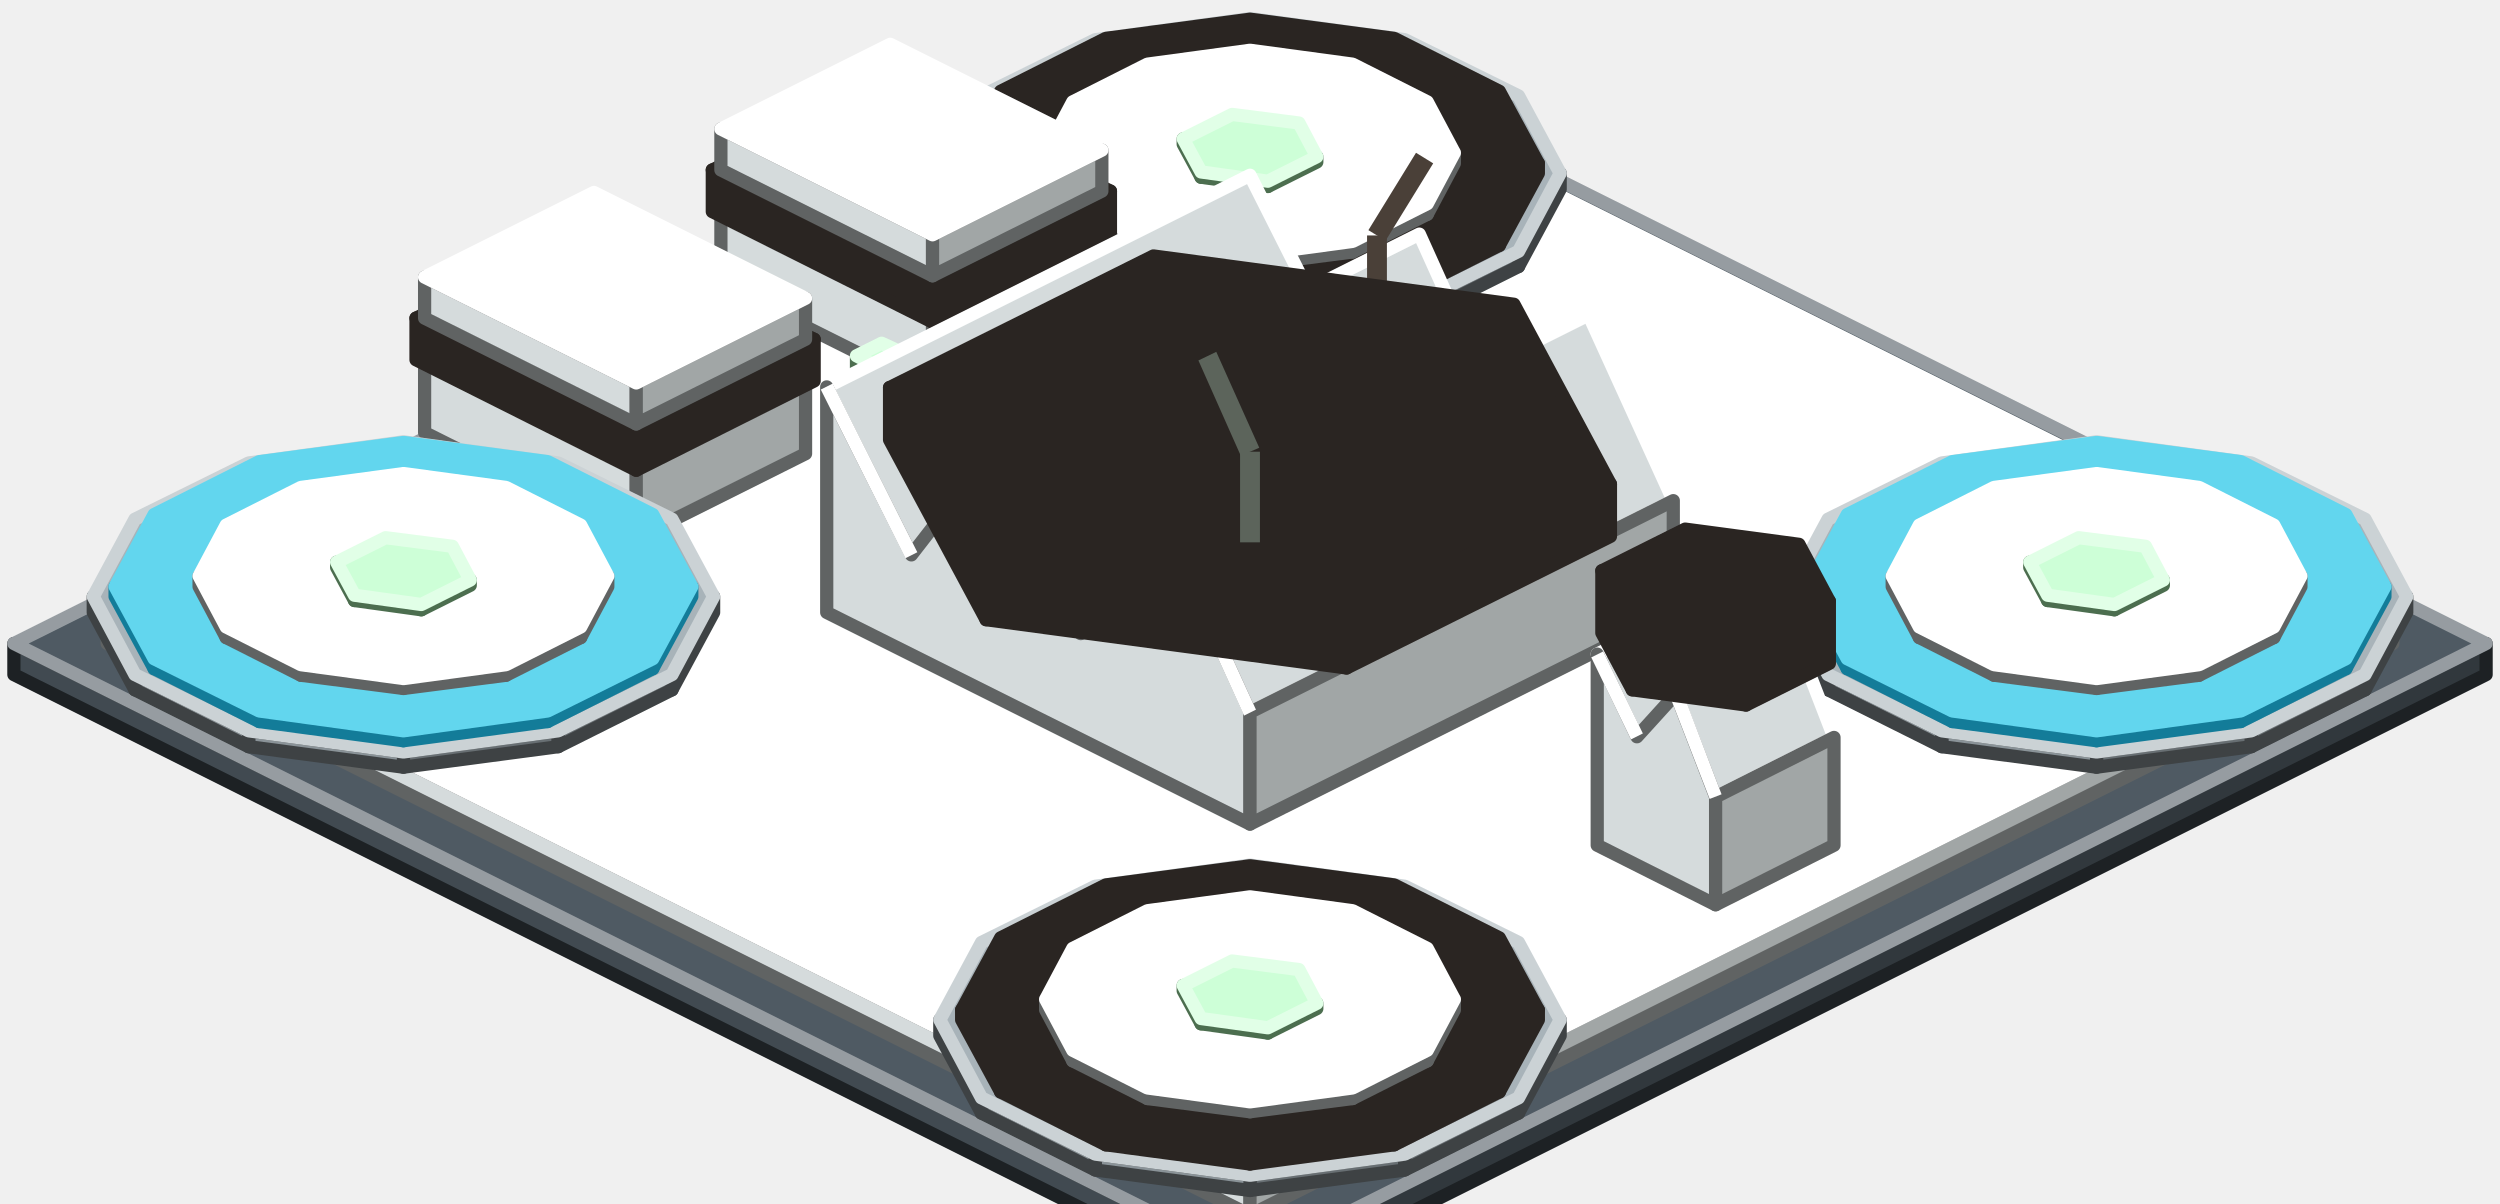
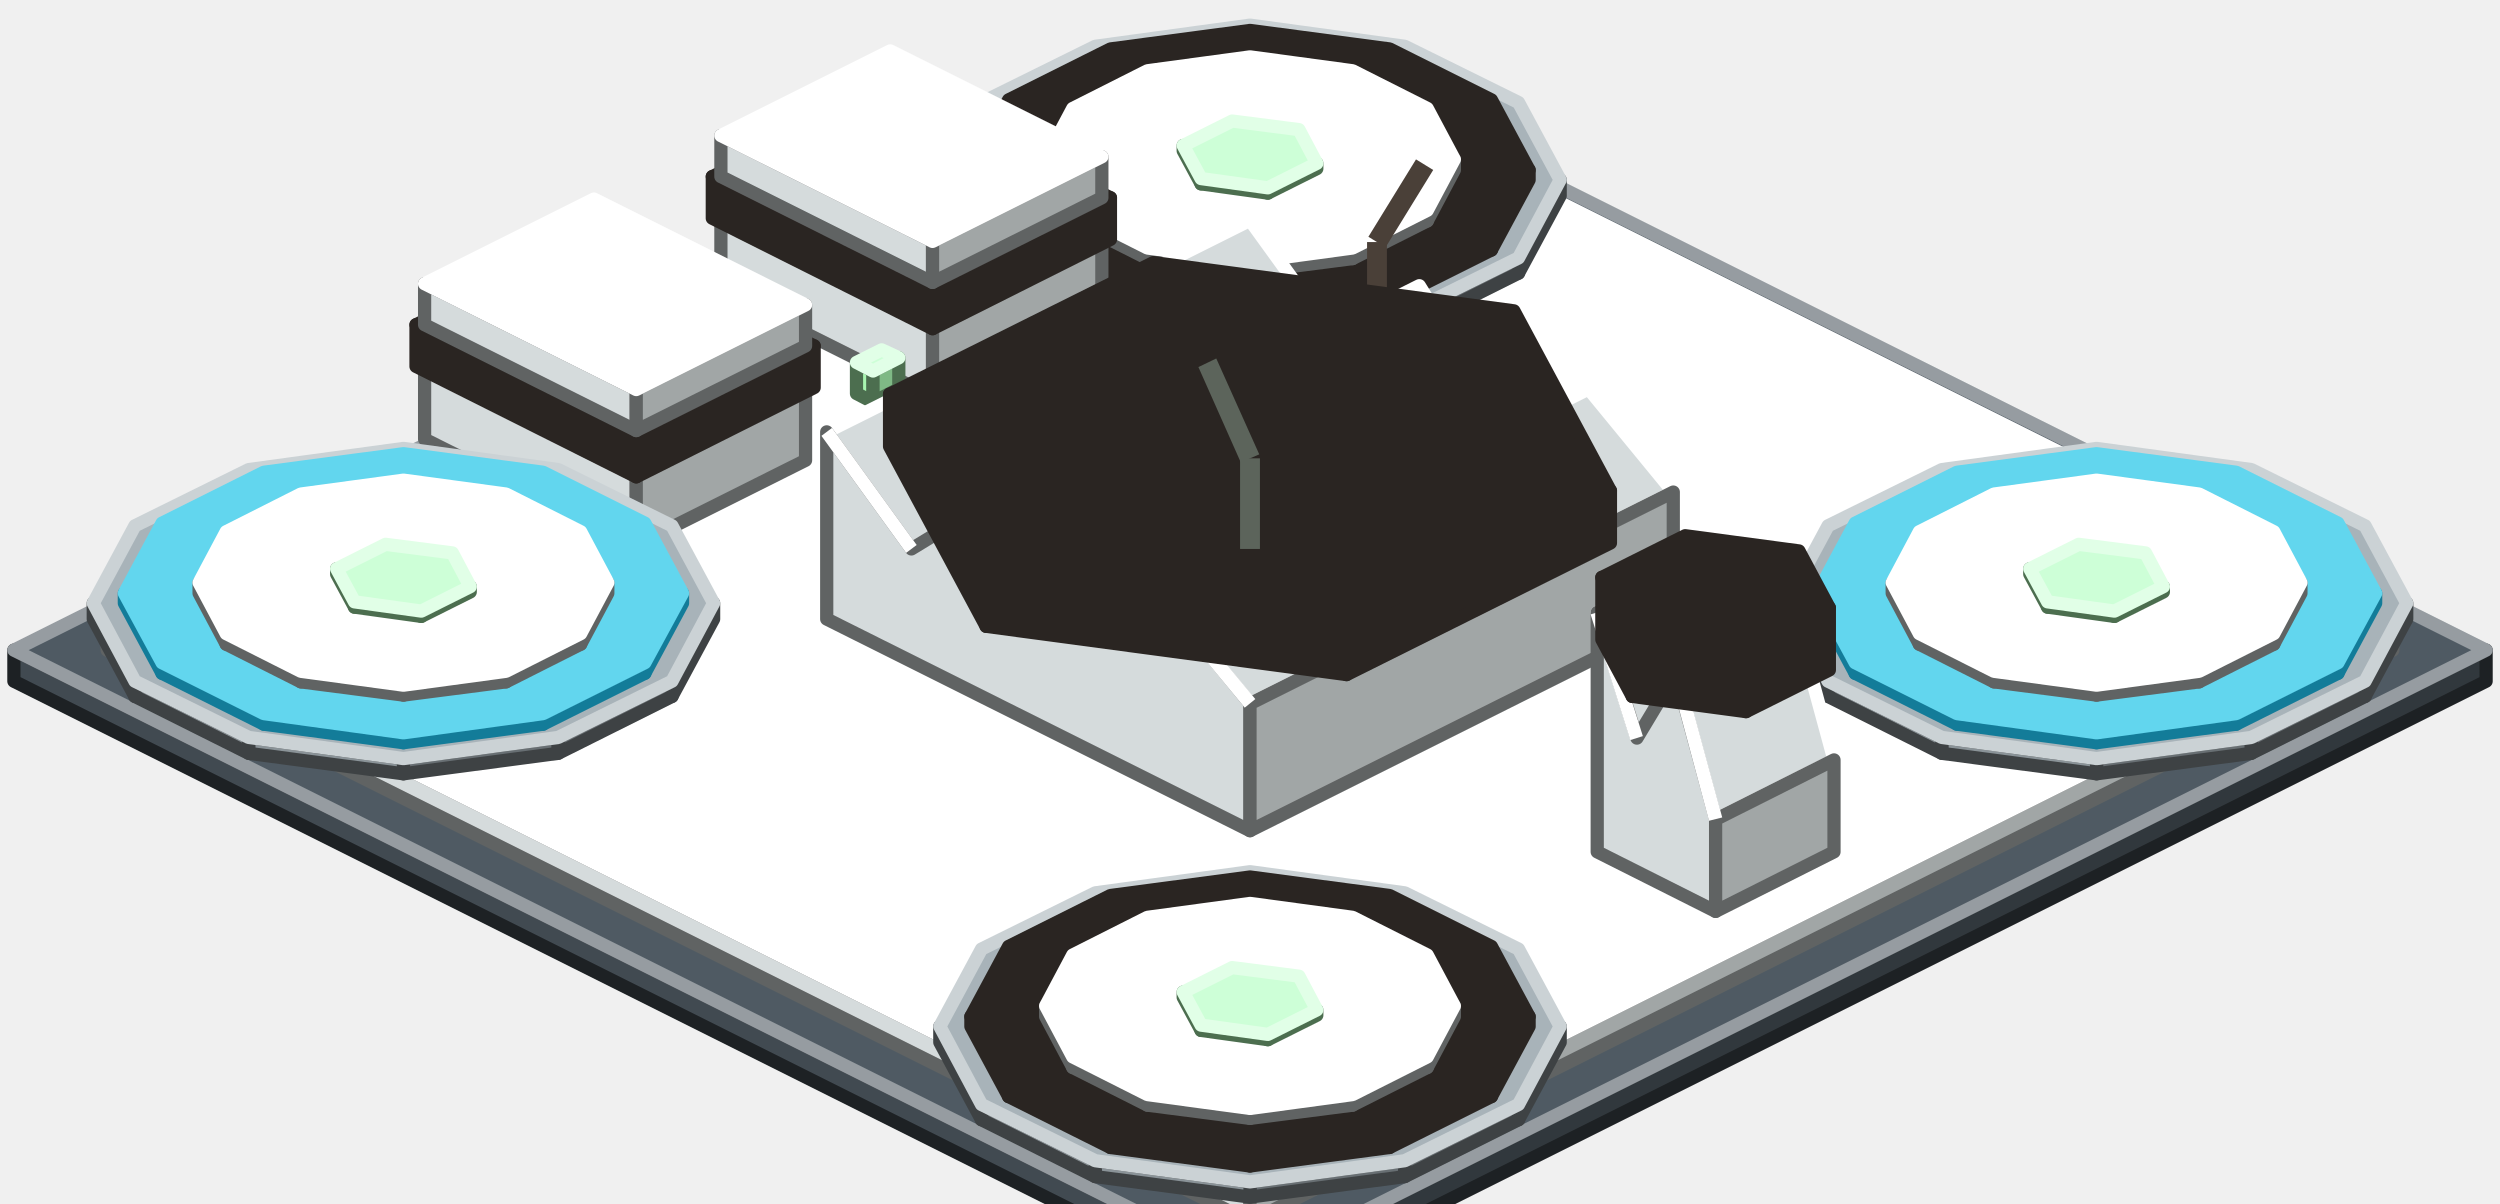
<svg xmlns="http://www.w3.org/2000/svg" width="378" height="182" viewBox="0 0 378 182">
  <g stroke-width="2" stroke-linejoin="round">
-     <polygon points="166.1,184 2.1,102 2.1,97.3 175.5,184" fill="#414A51" stroke="#1D2124" />
-     <polygon points="375.9,102 211.9,184 202.5,184 375.9,97.3" fill="#31383D" stroke="#1D2124" />
-     <polygon points="175.5,184 2.1,97.3 189,3.9 375.9,97.3 202.5,184" fill="#4F5A63" stroke="#969CA1" />
-     <polygon points="189,183.7 16.2,97.3 16.2,92.6 189,179" fill="#D5DBDC" stroke="#606363" />
-     <polygon points="361.8,97.3 189,183.7 189,179 361.8,92.6" fill="#A1A6A6" stroke="#606363" />
-     <polygon points="189,179 16.2,92.6 189,6.2 361.8,92.6" fill="#FFFFFF" stroke="#FFFFFF" />
-     <polygon points="212.4,48.9 189,52 189,49.7 212.4,46.5" fill="#686F73" stroke="#3E4244" />
-     <polygon points="189,52 165.6,48.9 165.6,46.5 189,49.7" fill="#8A9398" stroke="#3E4244" />
-     <polygon points="165.6,48.9 148.4,40.3 148.4,38 165.6,46.5" fill="#8A9398" stroke="#3E4244" />
-     <polygon points="148.4,40.3 142.1,28.6 142.1,26.2 148.4,38" fill="#8A9398" stroke="#3E4244" />
-     <polygon points="235.9,28.6 229.6,40.3 229.6,38 235.9,26.2" fill="#686F73" stroke="#3E4244" />
-     <polygon points="229.6,40.3 212.4,48.9 212.4,46.5 229.6,38" fill="#686F73" stroke="#3E4244" />
-     <polygon points="212.4,46.5 189,49.7 165.6,46.5 148.4,38 142.1,26.2 148.4,14.5 165.6,6 189,2.8 212.4,6 229.6,14.5 235.9,26.2 229.6,38" fill="#A8B3B9" stroke="#CBD2D5" />
-     <polygon points="210.8,45.1 189,48 189,46.5 210.8,43.5" fill="#2A2522" stroke="#2A2522" />
-     <polygon points="189,48 167.2,45.1 167.2,43.5 189,46.5" fill="#2A2522" stroke="#2A2522" />
-     <polygon points="167.2,45.1 151.3,37.1 151.3,35.6 167.2,43.5" fill="#2A2522" stroke="#2A2522" />
-     <polygon points="151.3,37.1 145.4,26.2 145.4,24.7 151.3,35.6" fill="#2A2522" stroke="#2A2522" />
-     <polygon points="232.6,26.2 226.7,37.1 226.7,35.6 232.6,24.7" fill="#2A2522" stroke="#2A2522" />
-     <polygon points="226.7,37.1 210.8,45.1 210.8,43.5 226.7,35.6" fill="#2A2522" stroke="#2A2522" />
-     <polygon points="210.8,43.5 189,46.5 167.2,43.5 151.3,35.6 145.4,24.7 151.3,13.8 167.2,5.8 189,2.9 210.8,5.8 226.7,13.8 232.6,24.7 226.7,35.6" fill="#2A2522" stroke="#2A2522" />
-     <polygon points="204.5,38.1 189,40.1 189,38.6 204.5,36.5" fill="#A1A6A6" stroke="#606363" />
-     <polygon points="189,40.1 173.5,38.1 173.5,36.5 189,38.6" fill="#D5DBDC" stroke="#606363" />
-     <polygon points="173.5,38.1 162.2,32.4 162.2,30.8 173.5,36.5" fill="#D5DBDC" stroke="#606363" />
-     <polygon points="162.2,32.4 158.1,24.7 158.1,23.1 162.2,30.8" fill="#D5DBDC" stroke="#606363" />
-     <polygon points="219.9,24.7 215.8,32.4 215.8,30.8 219.9,23.1" fill="#A1A6A6" stroke="#606363" />
-     <polygon points="215.8,32.4 204.5,38.1 204.5,36.5 215.8,30.8" fill="#A1A6A6" stroke="#606363" />
-     <polygon points="204.5,36.5 189,38.6 173.5,36.5 162.2,30.8 158.1,23.1 162.2,15.4 173.5,9.7 189,7.6 204.5,9.7 215.8,15.4 219.9,23.1 215.8,30.8" fill="#FFFFFF" stroke="#FFFFFF" />
-     <polygon points="191.7,28.2 181.6,26.8 181.6,26 191.7,27.4" fill="#A8F5B0" stroke="#4C6E4F" />
-     <polygon points="181.6,26.8 178.9,21.8 178.9,21 181.6,26" fill="#A8F5B0" stroke="#4C6E4F" />
-     <polygon points="199.1,24.5 191.7,28.2 191.7,27.4 199.1,23.7" fill="#7FB985" stroke="#4C6E4F" />
-     <polygon points="191.7,27.4 181.6,26 178.9,21 186.3,17.3 196.4,18.6 199.1,23.7" fill="#CDFFD7" stroke="#E1FFE7" />
-     <polygon points="141,59 109,43 109,32 141,48" fill="#D5DBDC" stroke="#606363" />
-     <polygon points="166.6,46.2 141,59 141,48 166.6,35.2" fill="#A1A6A6" stroke="#606363" />
-     <polygon points="141,48 109,32 134.6,19.2 166.6,35.2" fill="#FFFFFF" stroke="#FFFFFF" />
-     <polygon points="141,48.7 107.7,32 107.7,25.7 141,42.4" fill="#2A2522" stroke="#2A2522" />
-     <polygon points="167.9,35.2 141,48.7 141,42.4 167.9,28.9" fill="#2A2522" stroke="#2A2522" />
-     <polygon points="141,42.4 107.7,25.7 134.6,12.3 167.9,28.9" fill="#2A2522" stroke="#2A2522" />
-     <polygon points="141,41.7 109,25.7 109,19.5 141,35.5" fill="#D5DBDC" stroke="#606363" />
-     <polygon points="166.6,28.9 141,41.7 141,35.5 166.6,22.7" fill="#A1A6A6" stroke="#606363" />
-     <polygon points="141,35.5 109,19.5 134.6,6.7 166.6,22.7" fill="#FFFFFF" stroke="#FFFFFF" />
-     <polygon points="132,59.8 129.5,58.5 129.5,53.8 132,55.1" fill="#A8F5B0" stroke="#4C6E4F" />
-     <polygon points="135.9,57.8 132,59.8 132,55.1 135.9,53.1" fill="#7FB985" stroke="#4C6E4F" />
-     <polygon points="132,55.1 129.5,53.8 133.3,51.9 135.9,53.1" fill="#CDFFD7" stroke="#E1FFE7" />
-     <polygon points="96.2,81.4 64.2,65.4 64.2,54.4 96.2,70.4" fill="#D5DBDC" stroke="#606363" />
-     <polygon points="121.8,68.6 96.2,81.4 96.2,70.4 121.8,57.6" fill="#A1A6A6" stroke="#606363" />
-     <polygon points="96.2,70.4 64.2,54.4 89.8,41.6 121.8,57.6" fill="#FFFFFF" stroke="#FFFFFF" />
-     <polygon points="84.4,112.9 61,116 61,113.7 84.4,110.5" fill="#686F73" stroke="#3E4244" />
-     <polygon points="61,116 37.6,112.9 37.6,110.5 61,113.7" fill="#8A9398" stroke="#3E4244" />
-     <polygon points="37.6,112.9 20.4,104.3 20.4,102 37.6,110.5" fill="#8A9398" stroke="#3E4244" />
-     <polygon points="20.4,104.3 14.1,92.6 14.1,90.2 20.4,102" fill="#8A9398" stroke="#3E4244" />
-     <polygon points="107.9,92.6 101.6,104.3 101.6,102 107.9,90.2" fill="#686F73" stroke="#3E4244" />
-     <polygon points="101.6,104.3 84.4,112.9 84.4,110.5 101.6,102" fill="#686F73" stroke="#3E4244" />
-     <polygon points="84.4,110.5 61,113.7 37.6,110.5 20.4,102 14.1,90.2 20.4,78.5 37.6,70 61,66.8 84.4,70 101.6,78.5 107.9,90.2 101.6,102" fill="#A8B3B9" stroke="#CBD2D5" />
-     <polygon points="340.4,112.9 317,116 317,113.7 340.4,110.5" fill="#686F73" stroke="#3E4244" />
-     <polygon points="317,116 293.6,112.9 293.6,110.5 317,113.7" fill="#8A9398" stroke="#3E4244" />
-     <polygon points="293.6,112.9 276.4,104.3 276.4,102 293.6,110.5" fill="#8A9398" stroke="#3E4244" />
-     <polygon points="276.4,104.3 270.1,92.6 270.1,90.2 276.4,102" fill="#8A9398" stroke="#3E4244" />
-     <polygon points="363.9,92.6 357.6,104.3 357.6,102 363.9,90.2" fill="#686F73" stroke="#3E4244" />
-     <polygon points="357.6,104.3 340.4,112.9 340.4,110.5 357.6,102" fill="#686F73" stroke="#3E4244" />
-     <polygon points="340.4,110.5 317,113.7 293.6,110.5 276.4,102 270.1,90.2 276.4,78.5 293.6,70 317,66.8 340.4,70 357.6,78.5 363.9,90.2 357.6,102" fill="#A8B3B9" stroke="#CBD2D5" />
-     <polygon points="82.8,109.1 61,112 61,110.5 82.8,107.5" fill="#137C99" stroke="#137C99" />
-     <polygon points="61,112 39.2,109.1 39.2,107.5 61,110.5" fill="#1FA6C8" stroke="#137C99" />
-     <polygon points="39.2,109.1 23.3,101.1 23.3,99.6 39.2,107.5" fill="#1FA6C8" stroke="#137C99" />
-     <polygon points="23.3,101.1 17.4,90.2 17.4,88.7 23.3,99.6" fill="#1FA6C8" stroke="#137C99" />
-     <polygon points="104.6,90.2 98.7,101.1 98.7,99.6 104.6,88.7" fill="#137C99" stroke="#137C99" />
-     <polygon points="98.7,101.1 82.8,109.1 82.8,107.5 98.7,99.6" fill="#137C99" stroke="#137C99" />
-     <polygon points="82.8,107.5 61,110.5 39.2,107.5 23.3,99.6 17.4,88.7 23.3,77.8 39.2,69.8 61,66.9 82.8,69.8 98.7,77.8 104.6,88.7 98.7,99.6" fill="#62D6EE" stroke="#62D6EE" />
-     <polygon points="96.2,71.1 62.9,54.4 62.9,48.1 96.2,64.8" fill="#2A2522" stroke="#2A2522" />
-     <polygon points="123.1,57.6 96.2,71.1 96.2,64.8 123.1,51.3" fill="#2A2522" stroke="#2A2522" />
-     <polygon points="96.2,64.8 62.9,48.1 89.8,34.7 123.1,51.3" fill="#2A2522" stroke="#2A2522" />
-     <polygon points="96.2,64.1 64.2,48.1 64.2,41.9 96.2,57.9" fill="#D5DBDC" stroke="#606363" />
-     <polygon points="121.8,51.3 96.2,64.1 96.2,57.9 121.8,45.1" fill="#A1A6A6" stroke="#606363" />
-     <polygon points="96.2,57.9 64.2,41.9 89.8,29.1 121.8,45.1" fill="#FFFFFF" stroke="#FFFFFF" />
-     <polygon points="338.8,109.1 317,112 317,110.5 338.8,107.5" fill="#137C99" stroke="#137C99" />
-     <polygon points="317,112 295.2,109.1 295.2,107.5 317,110.5" fill="#1FA6C8" stroke="#137C99" />
-     <polygon points="295.2,109.1 279.3,101.1 279.3,99.6 295.2,107.5" fill="#1FA6C8" stroke="#137C99" />
-     <polygon points="279.3,101.1 273.4,90.2 273.4,88.7 279.3,99.6" fill="#1FA6C8" stroke="#137C99" />
-     <polygon points="360.6,90.2 354.7,101.1 354.7,99.6 360.6,88.7" fill="#137C99" stroke="#137C99" />
-     <polygon points="354.7,101.1 338.8,109.1 338.8,107.5 354.7,99.6" fill="#137C99" stroke="#137C99" />
-     <polygon points="338.8,107.5 317,110.5 295.2,107.5 279.3,99.6 273.4,88.7 279.3,77.8 295.2,69.8 317,66.9 338.8,69.8 354.7,77.8 360.6,88.7 354.7,99.6" fill="#62D6EE" stroke="#62D6EE" />
-     <polygon points="76.5,102.1 61,104.1 61,102.6 76.5,100.5" fill="#A1A6A6" stroke="#606363" />
-     <polygon points="61,104.1 45.5,102.1 45.5,100.5 61,102.6" fill="#D5DBDC" stroke="#606363" />
-     <polygon points="45.5,102.1 34.2,96.4 34.2,94.8 45.5,100.5" fill="#D5DBDC" stroke="#606363" />
-     <polygon points="34.2,96.4 30.1,88.7 30.1,87.1 34.2,94.8" fill="#D5DBDC" stroke="#606363" />
-     <polygon points="91.9,88.7 87.8,96.4 87.8,94.8 91.9,87.1" fill="#A1A6A6" stroke="#606363" />
-     <polygon points="87.8,96.4 76.5,102.1 76.5,100.5 87.8,94.8" fill="#A1A6A6" stroke="#606363" />
-     <polygon points="76.5,100.5 61,102.6 45.5,100.5 34.2,94.8 30.1,87.1 34.2,79.4 45.5,73.7 61,71.6 76.5,73.7 87.8,79.4 91.9,87.1 87.8,94.8" fill="#FFFFFF" stroke="#FFFFFF" />
-     <polygon points="332.5,102.1 317,104.1 317,102.6 332.5,100.5" fill="#A1A6A6" stroke="#606363" />
-     <polygon points="317,104.1 301.5,102.1 301.5,100.5 317,102.6" fill="#D5DBDC" stroke="#606363" />
-     <polygon points="301.5,102.1 290.2,96.4 290.2,94.8 301.5,100.5" fill="#D5DBDC" stroke="#606363" />
-     <polygon points="290.2,96.4 286.1,88.7 286.1,87.1 290.2,94.8" fill="#D5DBDC" stroke="#606363" />
-     <polygon points="347.9,88.7 343.8,96.4 343.8,94.8 347.9,87.1" fill="#A1A6A6" stroke="#606363" />
-     <polygon points="343.8,96.4 332.5,102.1 332.5,100.5 343.8,94.8" fill="#A1A6A6" stroke="#606363" />
-     <polygon points="332.5,100.5 317,102.6 301.5,100.5 290.2,94.8 286.1,87.1 290.2,79.4 301.5,73.7 317,71.6 332.5,73.7 343.8,79.4 347.9,87.1 343.8,94.8" fill="#FFFFFF" stroke="#FFFFFF" />
-     <polygon points="63.7,92.2 53.6,90.8 53.6,90 63.7,91.4" fill="#A8F5B0" stroke="#4C6E4F" />
-     <polygon points="53.6,90.8 50.9,85.8 50.9,85 53.6,90" fill="#A8F5B0" stroke="#4C6E4F" />
-     <polygon points="71.1,88.5 63.7,92.2 63.7,91.4 71.1,87.7" fill="#7FB985" stroke="#4C6E4F" />
-     <polygon points="63.7,91.4 53.6,90 50.9,85 58.3,81.3 68.4,82.6 71.1,87.7" fill="#CDFFD7" stroke="#E1FFE7" />
-     <polygon points="319.7,92.2 309.6,90.8 309.6,90 319.7,91.4" fill="#A8F5B0" stroke="#4C6E4F" />
-     <polygon points="309.6,90.8 306.9,85.8 306.9,85 309.6,90" fill="#A8F5B0" stroke="#4C6E4F" />
-     <polygon points="327.1,88.5 319.7,92.2 319.7,91.4 327.1,87.7" fill="#7FB985" stroke="#4C6E4F" />
-     <polygon points="319.7,91.4 309.6,90 306.9,85 314.3,81.3 324.4,82.6 327.1,87.7" fill="#CDFFD7" stroke="#E1FFE7" />
-     <polygon points="189,26.5 201.8,51.9 137.8,83.9 125,58.5" fill="#D5DBDC" stroke="#FFFFFF" />
-     <polygon points="214.6,35.4 227.4,63.8 163.4,95.8 150.6,67.4" fill="#D5DBDC" stroke="#FFFFFF" />
-     <polygon points="240.2,47.6 253,75.7 189,107.7 176.2,79.6" fill="#D5DBDC" stroke="#FFFFFF" />
-     <polygon points="125,92.6 189,124.6 189,107.7 176.2,79.6 163.4,95.8 150.6,67.4 137.8,83.9 125,58.5" fill="#D5DBDC" stroke="#606363" />
-     <polygon points="253,92.6 189,124.6 189,107.7 253,75.7" fill="#A1A6A6" stroke="#606363" />
-     <polygon points="138.7,83.5 125.9,58 124.1,58.9 136.9,84.4" fill="#FFFFFF" />
-     <polygon points="164.3,95.4 151.5,67 149.7,67.8 162.5,96.2" fill="#FFFFFF" />
-     <polygon points="189.9,107.3 177.1,79.2 175.3,80 188.1,108.2" fill="#FFFFFF" />
-     <polygon points="206.7,53.2 206.7,35.6 209.7,35.6 209.7,53.2" fill="#4A4038" />
-     <polygon points="206.9,34.8 214.1,23.1 216.7,24.7 209.5,36.4" fill="#4A4038" />
-     <polygon points="203.6,101 149.1,93.7 149.1,85.9 203.6,93.2" fill="#2A2522" stroke="#2A2522" />
-     <polygon points="149.1,93.7 134.5,66.5 134.5,58.6 149.1,85.9" fill="#2A2522" stroke="#2A2522" />
-     <polygon points="243.5,81.1 203.6,101 203.6,93.2 243.5,73.2" fill="#2A2522" stroke="#2A2522" />
-     <polygon points="203.6,93.2 149.1,85.9 134.5,58.6 174.4,38.7 228.9,46 243.5,73.2" fill="#2A2522" stroke="#2A2522" />
-     <polygon points="187.5,82 187.5,68.3 190.5,68.3 190.5,82" fill="#5C645B" />
-     <polygon points="187.6,68.9 181.2,54.5 183.9,53.2 190.4,67.7" fill="#5C645B" />
-     <polygon points="259.4,90 265.4,102.4 247.5,111.4 241.5,98.9" fill="#D5DBDC" stroke="#FFFFFF" />
-     <polygon points="271.3,96 277.3,111.5 259.4,120.5 253.4,104.9" fill="#D5DBDC" stroke="#FFFFFF" />
-     <polygon points="241.5,127.8 259.4,136.8 259.4,120.5 253.4,104.9 247.5,111.4 241.5,98.9" fill="#D5DBDC" stroke="#606363" />
-     <polygon points="277.3,127.8 259.4,136.8 259.4,120.5 277.3,111.5" fill="#A1A6A6" stroke="#606363" />
-     <polygon points="248.4,110.9 242.4,98.5 240.6,99.4 246.6,111.8" fill="#FFFFFF" />
-     <polygon points="260.3,120.1 254.4,104.6 252.5,105.3 258.5,120.8" fill="#FFFFFF" />
-     <polygon points="264,106.6 246.8,104.3 246.8,94.9 264,97.2" fill="#2A2522" stroke="#2A2522" />
-     <polygon points="246.8,104.3 242.2,95.7 242.2,86.3 246.8,94.9" fill="#2A2522" stroke="#2A2522" />
-     <polygon points="276.6,100.3 264,106.6 264,97.2 276.6,90.9" fill="#2A2522" stroke="#2A2522" />
-     <polygon points="264,97.2 246.8,94.9 242.2,86.3 254.8,80 272,82.3 276.6,90.9" fill="#2A2522" stroke="#2A2522" />
-     <polygon points="212.4,176.9 189,180 189,177.7 212.4,174.5" fill="#686F73" stroke="#3E4244" />
-     <polygon points="189,180 165.6,176.9 165.6,174.5 189,177.7" fill="#8A9398" stroke="#3E4244" />
-     <polygon points="165.6,176.9 148.4,168.3 148.4,166 165.6,174.5" fill="#8A9398" stroke="#3E4244" />
-     <polygon points="148.4,168.3 142.1,156.6 142.1,154.2 148.4,166" fill="#8A9398" stroke="#3E4244" />
-     <polygon points="235.9,156.6 229.6,168.3 229.6,166 235.9,154.2" fill="#686F73" stroke="#3E4244" />
-     <polygon points="229.6,168.3 212.4,176.9 212.4,174.5 229.6,166" fill="#686F73" stroke="#3E4244" />
-     <polygon points="212.4,174.5 189,177.7 165.6,174.5 148.4,166 142.1,154.2 148.4,142.5 165.6,134 189,130.8 212.4,134 229.6,142.5 235.9,154.2 229.6,166" fill="#A8B3B9" stroke="#CBD2D5" />
-     <polygon points="210.8,173.1 189,176 189,174.5 210.8,171.5" fill="#2A2522" stroke="#2A2522" />
-     <polygon points="189,176 167.2,173.1 167.2,171.5 189,174.5" fill="#2A2522" stroke="#2A2522" />
-     <polygon points="167.2,173.1 151.3,165.1 151.3,163.6 167.2,171.5" fill="#2A2522" stroke="#2A2522" />
-     <polygon points="151.3,165.1 145.4,154.2 145.4,152.7 151.3,163.6" fill="#2A2522" stroke="#2A2522" />
-     <polygon points="232.6,154.2 226.7,165.1 226.7,163.6 232.6,152.7" fill="#2A2522" stroke="#2A2522" />
-     <polygon points="226.7,165.1 210.8,173.1 210.8,171.5 226.7,163.6" fill="#2A2522" stroke="#2A2522" />
-     <polygon points="210.8,171.5 189,174.5 167.2,171.5 151.3,163.6 145.4,152.7 151.3,141.8 167.2,133.8 189,130.9 210.8,133.8 226.7,141.8 232.6,152.7 226.7,163.6" fill="#2A2522" stroke="#2A2522" />
-     <polygon points="204.5,166.1 189,168.1 189,166.6 204.5,164.5" fill="#A1A6A6" stroke="#606363" />
-     <polygon points="189,168.1 173.5,166.1 173.5,164.5 189,166.6" fill="#D5DBDC" stroke="#606363" />
-     <polygon points="173.5,166.1 162.2,160.4 162.2,158.8 173.5,164.5" fill="#D5DBDC" stroke="#606363" />
-     <polygon points="162.2,160.4 158.1,152.7 158.1,151.1 162.2,158.8" fill="#D5DBDC" stroke="#606363" />
-     <polygon points="219.9,152.7 215.8,160.4 215.8,158.8 219.9,151.1" fill="#A1A6A6" stroke="#606363" />
-     <polygon points="215.8,160.4 204.5,166.1 204.5,164.5 215.8,158.8" fill="#A1A6A6" stroke="#606363" />
-     <polygon points="204.5,164.5 189,166.6 173.5,164.5 162.2,158.8 158.1,151.1 162.2,143.4 173.5,137.7 189,135.6 204.5,137.7 215.8,143.4 219.9,151.1 215.8,158.8" fill="#FFFFFF" stroke="#FFFFFF" />
-     <polygon points="191.7,156.2 181.6,154.8 181.6,154 191.7,155.4" fill="#A8F5B0" stroke="#4C6E4F" />
-     <polygon points="181.6,154.8 178.9,149.8 178.9,149 181.6,154" fill="#A8F5B0" stroke="#4C6E4F" />
-     <polygon points="199.1,152.5 191.7,156.2 191.7,155.4 199.1,151.7" fill="#7FB985" stroke="#4C6E4F" />
-     <polygon points="191.7,155.4 181.6,154 178.9,149 186.3,145.3 196.4,146.6 199.1,151.7" fill="#CDFFD7" stroke="#E1FFE7" />
+     <polygon points="164.1,184 2.1,103 2.1,98.3 173.5,184" fill="#414A51" stroke="#1D2124" />
+     <polygon points="375.9,103 213.9,184 204.5,184 375.9,98.3" fill="#31383D" stroke="#1D2124" />
+     <polygon points="173.5,184 2.1,98.3 189,4.9 375.9,98.3 204.5,184" fill="#4F5A63" stroke="#969CA1" />
+     <polygon points="187.6,184 16.2,98.3 16.2,93.6 189,180 189,184" fill="#D5DBDC" stroke="#606363" />
+     <polygon points="361.8,98.3 190.4,184 189,184 189,180 361.8,93.6" fill="#A1A6A6" stroke="#606363" />
+     <polygon points="189,180 16.2,93.6 189,7.2 361.8,93.6" fill="#FFFFFF" stroke="#FFFFFF" />
+     <polygon points="212.4,49.9 189,53 189,50.7 212.4,47.5" fill="#686F73" stroke="#3E4244" />
+     <polygon points="189,53 165.6,49.9 165.6,47.5 189,50.7" fill="#8A9398" stroke="#3E4244" />
+     <polygon points="165.6,49.9 148.4,41.3 148.4,39 165.6,47.5" fill="#8A9398" stroke="#3E4244" />
+     <polygon points="148.4,41.3 142.1,29.6 142.1,27.2 148.4,39" fill="#8A9398" stroke="#3E4244" />
+     <polygon points="235.9,29.6 229.6,41.3 229.6,39 235.9,27.2" fill="#686F73" stroke="#3E4244" />
+     <polygon points="229.6,41.3 212.4,49.9 212.4,47.5 229.6,39" fill="#686F73" stroke="#3E4244" />
+     <polygon points="212.4,47.5 189,50.7 165.6,47.5 148.4,39 142.1,27.2 148.4,15.5 165.6,7 189,3.8 212.4,7 229.6,15.5 235.9,27.2 229.6,39" fill="#A8B3B9" stroke="#CBD2D5" />
+     <polygon points="210.1,45.5 189,48.3 189,46.8 210.1,43.9" fill="#2A2522" stroke="#2A2522" />
+     <polygon points="189,48.3 167.9,45.5 167.9,43.9 189,46.8" fill="#2A2522" stroke="#2A2522" />
+     <polygon points="167.9,45.5 152.5,37.8 152.5,36.2 167.9,43.9" fill="#2A2522" stroke="#2A2522" />
+     <polygon points="152.5,37.8 146.8,27.2 146.8,25.7 152.5,36.2" fill="#2A2522" stroke="#2A2522" />
+     <polygon points="231.2,27.2 225.5,37.8 225.5,36.2 231.2,25.7" fill="#2A2522" stroke="#2A2522" />
+     <polygon points="225.5,37.8 210.1,45.5 210.1,43.9 225.5,36.2" fill="#2A2522" stroke="#2A2522" />
+     <polygon points="210.1,43.9 189,46.8 167.9,43.9 152.5,36.2 146.8,25.7 152.5,15.1 167.9,7.4 189,4.6 210.1,7.4 225.5,15.1 231.2,25.7 225.5,36.2" fill="#2A2522" stroke="#2A2522" />
+     <polygon points="204.5,39.1 189,41.1 189,39.6 204.5,37.5" fill="#A1A6A6" stroke="#606363" />
+     <polygon points="189,41.1 173.5,39.1 173.5,37.5 189,39.6" fill="#D5DBDC" stroke="#606363" />
+     <polygon points="173.5,39.1 162.2,33.4 162.2,31.8 173.5,37.5" fill="#D5DBDC" stroke="#606363" />
+     <polygon points="162.2,33.4 158.1,25.7 158.1,24.1 162.2,31.8" fill="#D5DBDC" stroke="#606363" />
+     <polygon points="219.9,25.7 215.8,33.4 215.8,31.8 219.9,24.1" fill="#A1A6A6" stroke="#606363" />
+     <polygon points="215.8,33.4 204.5,39.1 204.5,37.5 215.8,31.8" fill="#A1A6A6" stroke="#606363" />
+     <polygon points="204.5,37.5 189,39.6 173.5,37.5 162.2,31.8 158.1,24.1 162.2,16.4 173.5,10.7 189,8.6 204.5,10.7 215.8,16.4 219.9,24.1 215.8,31.8" fill="#FFFFFF" stroke="#FFFFFF" />
+     <polygon points="191.7,29.2 181.6,27.8 181.6,27 191.7,28.4" fill="#A8F5B0" stroke="#4C6E4F" />
+     <polygon points="181.6,27.8 178.9,22.8 178.9,22 181.6,27" fill="#A8F5B0" stroke="#4C6E4F" />
+     <polygon points="199.1,25.5 191.7,29.2 191.7,28.4 199.1,24.7" fill="#7FB985" stroke="#4C6E4F" />
+     <polygon points="191.7,28.4 181.6,27 178.9,22 186.3,18.3 196.4,19.6 199.1,24.7" fill="#CDFFD7" stroke="#E1FFE7" />
+     <polygon points="141,60 109,44 109,33 141,49" fill="#D5DBDC" stroke="#606363" />
+     <polygon points="166.6,47.2 141,60 141,49 166.6,36.2" fill="#A1A6A6" stroke="#606363" />
+     <polygon points="141,49 109,33 134.6,20.2 166.6,36.2" fill="#FFFFFF" stroke="#FFFFFF" />
+     <polygon points="141,49.7 107.7,33 107.7,26.7 141,43.4" fill="#2A2522" stroke="#2A2522" />
+     <polygon points="167.9,36.2 141,49.7 141,43.4 167.9,29.9" fill="#2A2522" stroke="#2A2522" />
+     <polygon points="141,43.4 107.7,26.7 134.6,13.3 167.9,29.9" fill="#2A2522" stroke="#2A2522" />
+     <polygon points="141,42.7 109,26.7 109,20.5 141,36.5" fill="#D5DBDC" stroke="#606363" />
+     <polygon points="166.6,29.9 141,42.7 141,36.5 166.6,23.7" fill="#A1A6A6" stroke="#606363" />
+     <polygon points="141,36.5 109,20.5 134.6,7.7 166.6,23.7" fill="#FFFFFF" stroke="#FFFFFF" />
+     <polygon points="132,60.8 129.5,59.5 129.5,54.8 132,56.1" fill="#A8F5B0" stroke="#4C6E4F" />
+     <polygon points="135.9,58.8 132,60.8 132,56.1 135.9,54.1" fill="#7FB985" stroke="#4C6E4F" />
+     <polygon points="132,56.1 129.5,54.8 133.3,52.9 135.9,54.1" fill="#CDFFD7" stroke="#E1FFE7" />
+     <polygon points="96.2,82.4 64.2,66.4 64.2,55.4 96.2,71.4" fill="#D5DBDC" stroke="#606363" />
+     <polygon points="121.8,69.6 96.2,82.4 96.2,71.4 121.8,58.6" fill="#A1A6A6" stroke="#606363" />
+     <polygon points="96.2,71.4 64.2,55.4 89.8,42.6 121.8,58.6" fill="#FFFFFF" stroke="#FFFFFF" />
+     <polygon points="84.4,113.9 61,117 61,114.7 84.4,111.5" fill="#686F73" stroke="#3E4244" />
+     <polygon points="61,117 37.6,113.9 37.6,111.5 61,114.7" fill="#8A9398" stroke="#3E4244" />
+     <polygon points="37.6,113.9 20.4,105.3 20.4,103 37.6,111.5" fill="#8A9398" stroke="#3E4244" />
+     <polygon points="20.4,105.3 14.1,93.6 14.1,91.2 20.4,103" fill="#8A9398" stroke="#3E4244" />
+     <polygon points="107.9,93.6 101.6,105.3 101.6,103 107.9,91.2" fill="#686F73" stroke="#3E4244" />
+     <polygon points="101.6,105.3 84.4,113.9 84.4,111.5 101.6,103" fill="#686F73" stroke="#3E4244" />
+     <polygon points="84.4,111.5 61,114.7 37.6,111.5 20.4,103 14.1,91.2 20.4,79.5 37.6,71 61,67.8 84.4,71 101.6,79.5 107.9,91.2 101.6,103" fill="#A8B3B9" stroke="#CBD2D5" />
+     <polygon points="340.4,113.9 317,117 317,114.7 340.4,111.5" fill="#686F73" stroke="#3E4244" />
+     <polygon points="317,117 293.6,113.9 293.6,111.5 317,114.7" fill="#8A9398" stroke="#3E4244" />
+     <polygon points="293.6,113.9 276.4,105.3 276.4,103 293.6,111.5" fill="#8A9398" stroke="#3E4244" />
+     <polygon points="276.4,105.3 270.1,93.6 270.1,91.2 276.4,103" fill="#8A9398" stroke="#3E4244" />
+     <polygon points="363.9,93.6 357.6,105.3 357.6,103 363.9,91.2" fill="#686F73" stroke="#3E4244" />
+     <polygon points="357.6,105.3 340.4,113.9 340.4,111.5 357.6,103" fill="#686F73" stroke="#3E4244" />
+     <polygon points="340.4,111.5 317,114.7 293.6,111.5 276.4,103 270.1,91.2 276.4,79.5 293.6,71 317,67.8 340.4,71 357.6,79.5 363.9,91.2 357.6,103" fill="#A8B3B9" stroke="#CBD2D5" />
+     <polygon points="82.1,109.5 61,112.3 61,110.8 82.1,107.9" fill="#137C99" stroke="#137C99" />
+     <polygon points="61,112.3 39.9,109.5 39.9,107.9 61,110.8" fill="#1FA6C8" stroke="#137C99" />
+     <polygon points="39.9,109.5 24.5,101.8 24.5,100.2 39.9,107.9" fill="#1FA6C8" stroke="#137C99" />
+     <polygon points="24.5,101.8 18.8,91.2 18.8,89.7 24.5,100.2" fill="#1FA6C8" stroke="#137C99" />
+     <polygon points="103.2,91.2 97.5,101.8 97.5,100.2 103.2,89.7" fill="#137C99" stroke="#137C99" />
+     <polygon points="97.5,101.8 82.1,109.5 82.1,107.9 97.5,100.2" fill="#137C99" stroke="#137C99" />
+     <polygon points="82.1,107.9 61,110.8 39.9,107.9 24.5,100.2 18.8,89.7 24.5,79.1 39.9,71.4 61,68.6 82.1,71.4 97.5,79.1 103.2,89.7 97.5,100.2" fill="#62D6EE" stroke="#62D6EE" />
+     <polygon points="96.2,72.1 62.9,55.4 62.9,49.1 96.2,65.8" fill="#2A2522" stroke="#2A2522" />
+     <polygon points="123.1,58.6 96.2,72.1 96.2,65.8 123.1,52.3" fill="#2A2522" stroke="#2A2522" />
+     <polygon points="96.2,65.8 62.9,49.1 89.8,35.7 123.1,52.3" fill="#2A2522" stroke="#2A2522" />
+     <polygon points="96.2,65.1 64.2,49.1 64.2,42.9 96.2,58.9" fill="#D5DBDC" stroke="#606363" />
+     <polygon points="121.8,52.3 96.2,65.1 96.2,58.9 121.8,46.1" fill="#A1A6A6" stroke="#606363" />
+     <polygon points="96.2,58.9 64.2,42.9 89.8,30.1 121.8,46.1" fill="#FFFFFF" stroke="#FFFFFF" />
+     <polygon points="338.1,109.5 317,112.3 317,110.8 338.1,107.9" fill="#137C99" stroke="#137C99" />
+     <polygon points="317,112.3 295.9,109.5 295.9,107.9 317,110.8" fill="#1FA6C8" stroke="#137C99" />
+     <polygon points="295.9,109.5 280.5,101.8 280.5,100.2 295.9,107.9" fill="#1FA6C8" stroke="#137C99" />
+     <polygon points="280.5,101.8 274.8,91.2 274.8,89.7 280.5,100.2" fill="#1FA6C8" stroke="#137C99" />
+     <polygon points="359.2,91.2 353.5,101.8 353.5,100.2 359.2,89.7" fill="#137C99" stroke="#137C99" />
+     <polygon points="353.5,101.8 338.1,109.5 338.1,107.9 353.5,100.2" fill="#137C99" stroke="#137C99" />
+     <polygon points="338.1,107.9 317,110.8 295.9,107.9 280.5,100.2 274.8,89.7 280.5,79.1 295.9,71.4 317,68.6 338.1,71.4 353.5,79.1 359.2,89.7 353.5,100.2" fill="#62D6EE" stroke="#62D6EE" />
+     <polygon points="76.5,103.1 61,105.1 61,103.6 76.5,101.5" fill="#A1A6A6" stroke="#606363" />
+     <polygon points="61,105.1 45.5,103.1 45.5,101.5 61,103.6" fill="#D5DBDC" stroke="#606363" />
+     <polygon points="45.5,103.1 34.2,97.4 34.2,95.8 45.5,101.5" fill="#D5DBDC" stroke="#606363" />
+     <polygon points="34.2,97.4 30.1,89.7 30.1,88.1 34.2,95.8" fill="#D5DBDC" stroke="#606363" />
+     <polygon points="91.9,89.7 87.8,97.4 87.8,95.8 91.9,88.1" fill="#A1A6A6" stroke="#606363" />
+     <polygon points="87.8,97.4 76.5,103.1 76.5,101.5 87.8,95.8" fill="#A1A6A6" stroke="#606363" />
+     <polygon points="76.5,101.5 61,103.6 45.5,101.5 34.2,95.8 30.1,88.1 34.2,80.4 45.5,74.7 61,72.6 76.5,74.7 87.8,80.4 91.9,88.1 87.8,95.8" fill="#FFFFFF" stroke="#FFFFFF" />
+     <polygon points="332.5,103.1 317,105.1 317,103.6 332.5,101.5" fill="#A1A6A6" stroke="#606363" />
+     <polygon points="317,105.1 301.5,103.1 301.5,101.5 317,103.6" fill="#D5DBDC" stroke="#606363" />
+     <polygon points="301.5,103.1 290.2,97.4 290.2,95.8 301.5,101.5" fill="#D5DBDC" stroke="#606363" />
+     <polygon points="290.2,97.4 286.1,89.7 286.1,88.1 290.2,95.8" fill="#D5DBDC" stroke="#606363" />
+     <polygon points="347.9,89.7 343.8,97.4 343.8,95.8 347.9,88.1" fill="#A1A6A6" stroke="#606363" />
+     <polygon points="343.8,97.4 332.5,103.1 332.5,101.5 343.8,95.8" fill="#A1A6A6" stroke="#606363" />
+     <polygon points="332.5,101.5 317,103.6 301.5,101.5 290.2,95.8 286.1,88.1 290.2,80.4 301.5,74.7 317,72.6 332.5,74.7 343.8,80.4 347.9,88.1 343.8,95.8" fill="#FFFFFF" stroke="#FFFFFF" />
+     <polygon points="63.7,93.2 53.6,91.8 53.6,91 63.7,92.4" fill="#A8F5B0" stroke="#4C6E4F" />
+     <polygon points="53.6,91.8 50.9,86.8 50.9,86 53.6,91" fill="#A8F5B0" stroke="#4C6E4F" />
+     <polygon points="71.1,89.5 63.7,93.2 63.7,92.4 71.1,88.7" fill="#7FB985" stroke="#4C6E4F" />
+     <polygon points="63.7,92.4 53.6,91 50.9,86 58.3,82.3 68.4,83.6 71.1,88.7" fill="#CDFFD7" stroke="#E1FFE7" />
+     <polygon points="319.7,93.2 309.6,91.8 309.6,91 319.7,92.4" fill="#A8F5B0" stroke="#4C6E4F" />
+     <polygon points="309.6,91.8 306.9,86.8 306.9,86 309.6,91" fill="#A8F5B0" stroke="#4C6E4F" />
+     <polygon points="327.1,89.5 319.7,93.2 319.7,92.4 327.1,88.7" fill="#7FB985" stroke="#4C6E4F" />
+     <polygon points="319.7,92.4 309.6,91 306.9,86 314.3,82.3 324.4,83.6 327.1,88.7" fill="#CDFFD7" stroke="#E1FFE7" />
+     <polygon points="189,33.3 201.8,51 137.8,83 125,65.3" fill="#D5DBDC" stroke="#FFFFFF" />
+     <polygon points="214.6,43.2 227.4,63.8 163.4,95.8 150.6,75.2" fill="#D5DBDC" stroke="#FFFFFF" />
+     <polygon points="227.4,63.8 240.2,58.8 176.2,90.8 163.4,95.8" fill="#FFFFFF" stroke="#FFFFFF" />
+     <polygon points="240.2,58.8 253,74.4 189,106.4 176.2,90.8" fill="#D5DBDC" stroke="#FFFFFF" />
+     <polygon points="125,93.6 189,125.6 189,106.4 176.2,90.8 163.4,95.8 150.6,75.2 137.8,83 125,65.3" fill="#D5DBDC" stroke="#606363" />
+     <polygon points="253,93.6 189,125.6 189,106.4 253,74.4" fill="#A1A6A6" stroke="#606363" />
+     <polygon points="138.6,82.4 125.8,64.7 124.2,65.9 137,83.6" fill="#FFFFFF" />
+     <polygon points="164.3,95.3 151.5,74.6 149.7,75.7 162.5,96.4" fill="#FFFFFF" />
+     <polygon points="175.8,89.9 163,94.9 163.8,96.8 176.6,91.8" fill="#FFFFFF" />
+     <polygon points="189.8,105.7 177,90.2 175.4,91.5 188.2,107" fill="#FFFFFF" />
+     <polygon points="206.7,54.2 206.7,36.6 209.7,36.6 209.7,54.2" fill="#4A4038" />
+     <polygon points="206.9,35.8 214.1,24.1 216.7,25.7 209.5,37.4" fill="#4A4038" />
+     <polygon points="203.6,102 149.1,94.7 149.1,86.9 203.6,94.2" fill="#2A2522" stroke="#2A2522" />
+     <polygon points="149.1,94.7 134.5,67.5 134.5,59.6 149.1,86.9" fill="#2A2522" stroke="#2A2522" />
+     <polygon points="243.5,82.1 203.6,102 203.6,94.2 243.5,74.2" fill="#2A2522" stroke="#2A2522" />
+     <polygon points="203.6,94.2 149.1,86.9 134.5,59.6 174.4,39.7 228.9,47 243.5,74.2" fill="#2A2522" stroke="#2A2522" />
+     <polygon points="187.5,83 187.5,69.3 190.5,69.3 190.5,83" fill="#5C645B" />
+     <polygon points="187.6,69.9 181.2,55.5 183.9,54.2 190.4,68.7" fill="#5C645B" />
+     <polygon points="259.4,83.6 265.4,102.7 247.5,111.6 241.5,92.6" fill="#D5DBDC" stroke="#FFFFFF" />
+     <polygon points="271.3,92.8 277.3,114.9 259.4,123.9 253.4,101.8" fill="#D5DBDC" stroke="#FFFFFF" />
+     <polygon points="241.5,128.8 259.4,137.8 259.4,123.9 253.4,101.8 247.5,111.6 241.5,92.6" fill="#D5DBDC" stroke="#606363" />
+     <polygon points="277.3,128.8 259.4,137.8 259.4,123.9 277.3,114.9" fill="#A1A6A6" stroke="#606363" />
+     <polygon points="248.4,111.3 242.4,92.3 240.5,92.9 246.5,111.9" fill="#FFFFFF" />
+     <polygon points="260.4,123.6 254.4,101.5 252.5,102.1 258.4,124.1" fill="#FFFFFF" />
+     <polygon points="264,107.6 246.8,105.3 246.8,95.9 264,98.2" fill="#2A2522" stroke="#2A2522" />
+     <polygon points="246.8,105.3 242.2,96.7 242.2,87.3 246.8,95.9" fill="#2A2522" stroke="#2A2522" />
+     <polygon points="276.6,101.3 264,107.6 264,98.2 276.6,91.9" fill="#2A2522" stroke="#2A2522" />
+     <polygon points="264,98.2 246.8,95.9 242.2,87.3 254.8,81 272,83.3 276.6,91.9" fill="#2A2522" stroke="#2A2522" />
+     <polygon points="212.4,177.9 189,181 189,178.7 212.4,175.5" fill="#686F73" stroke="#3E4244" />
+     <polygon points="189,181 165.6,177.9 165.6,175.5 189,178.7" fill="#8A9398" stroke="#3E4244" />
+     <polygon points="165.6,177.9 148.4,169.3 148.4,167 165.6,175.5" fill="#8A9398" stroke="#3E4244" />
+     <polygon points="148.4,169.3 142.1,157.6 142.1,155.2 148.4,167" fill="#8A9398" stroke="#3E4244" />
+     <polygon points="235.9,157.6 229.6,169.3 229.6,167 235.9,155.2" fill="#686F73" stroke="#3E4244" />
+     <polygon points="229.6,169.3 212.4,177.9 212.4,175.5 229.6,167" fill="#686F73" stroke="#3E4244" />
+     <polygon points="212.4,175.5 189,178.7 165.6,175.5 148.4,167 142.1,155.2 148.4,143.5 165.6,135 189,131.8 212.4,135 229.6,143.5 235.9,155.2 229.6,167" fill="#A8B3B9" stroke="#CBD2D5" />
+     <polygon points="210.1,173.5 189,176.3 189,174.8 210.1,171.9" fill="#2A2522" stroke="#2A2522" />
+     <polygon points="189,176.3 167.9,173.5 167.9,171.9 189,174.8" fill="#2A2522" stroke="#2A2522" />
+     <polygon points="167.9,173.5 152.5,165.8 152.5,164.2 167.9,171.9" fill="#2A2522" stroke="#2A2522" />
+     <polygon points="152.5,165.8 146.8,155.2 146.8,153.7 152.5,164.2" fill="#2A2522" stroke="#2A2522" />
+     <polygon points="231.2,155.2 225.5,165.8 225.5,164.2 231.2,153.7" fill="#2A2522" stroke="#2A2522" />
+     <polygon points="225.5,165.8 210.1,173.5 210.1,171.9 225.5,164.2" fill="#2A2522" stroke="#2A2522" />
+     <polygon points="210.1,171.9 189,174.8 167.9,171.9 152.5,164.2 146.8,153.7 152.5,143.1 167.9,135.4 189,132.6 210.1,135.4 225.5,143.1 231.2,153.7 225.5,164.2" fill="#2A2522" stroke="#2A2522" />
+     <polygon points="204.5,167.1 189,169.1 189,167.6 204.5,165.5" fill="#A1A6A6" stroke="#606363" />
+     <polygon points="189,169.1 173.5,167.1 173.5,165.5 189,167.6" fill="#D5DBDC" stroke="#606363" />
+     <polygon points="173.5,167.1 162.2,161.4 162.2,159.8 173.5,165.5" fill="#D5DBDC" stroke="#606363" />
+     <polygon points="162.2,161.4 158.1,153.7 158.1,152.1 162.2,159.8" fill="#D5DBDC" stroke="#606363" />
+     <polygon points="219.9,153.7 215.8,161.4 215.8,159.8 219.9,152.1" fill="#A1A6A6" stroke="#606363" />
+     <polygon points="215.8,161.4 204.5,167.1 204.5,165.5 215.8,159.8" fill="#A1A6A6" stroke="#606363" />
+     <polygon points="204.5,165.5 189,167.6 173.5,165.5 162.2,159.8 158.1,152.1 162.2,144.4 173.5,138.7 189,136.6 204.5,138.7 215.8,144.4 219.9,152.1 215.8,159.8" fill="#FFFFFF" stroke="#FFFFFF" />
+     <polygon points="191.7,157.2 181.6,155.8 181.6,155 191.7,156.4" fill="#A8F5B0" stroke="#4C6E4F" />
+     <polygon points="181.6,155.8 178.9,150.8 178.9,150 181.6,155" fill="#A8F5B0" stroke="#4C6E4F" />
+     <polygon points="199.1,153.5 191.7,157.2 191.7,156.4 199.1,152.7" fill="#7FB985" stroke="#4C6E4F" />
+     <polygon points="191.7,156.4 181.6,155 178.9,150 186.3,146.3 196.4,147.6 199.1,152.7" fill="#CDFFD7" stroke="#E1FFE7" />
  </g>
</svg>
